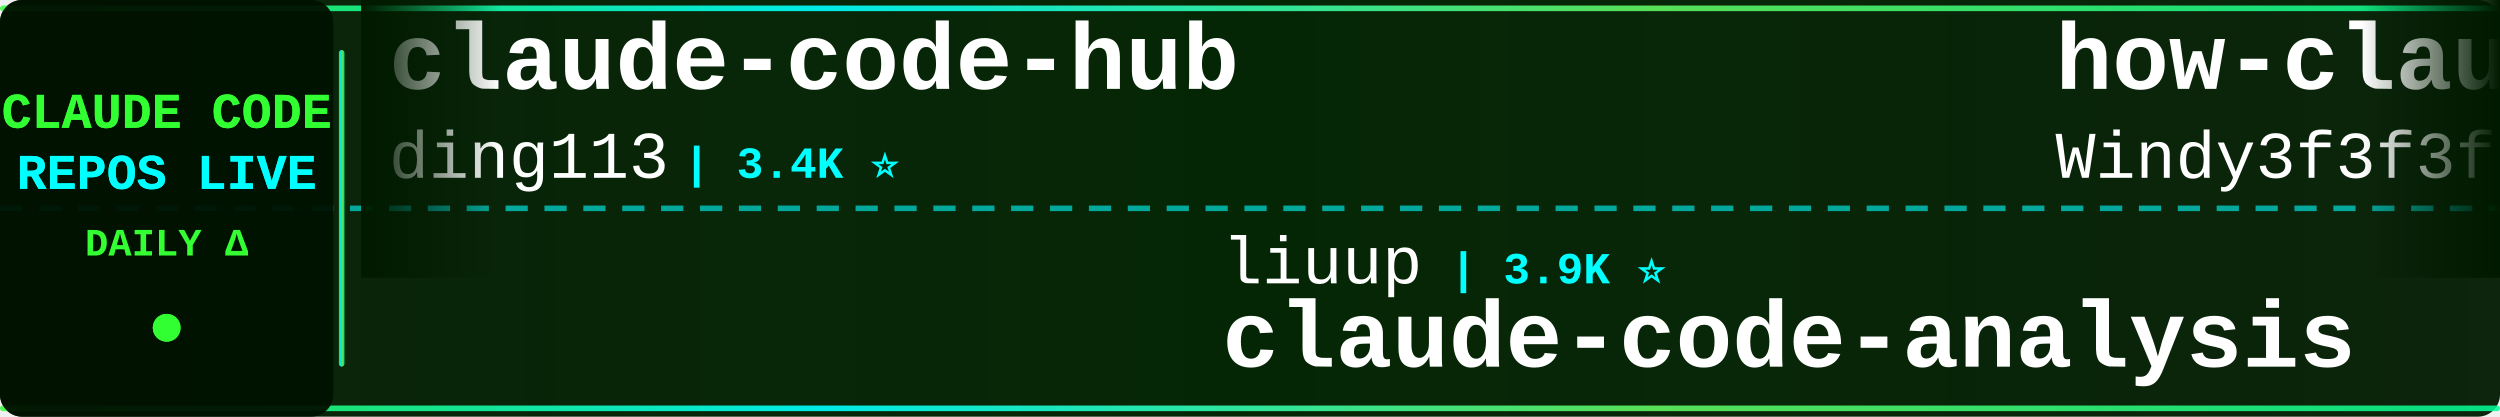
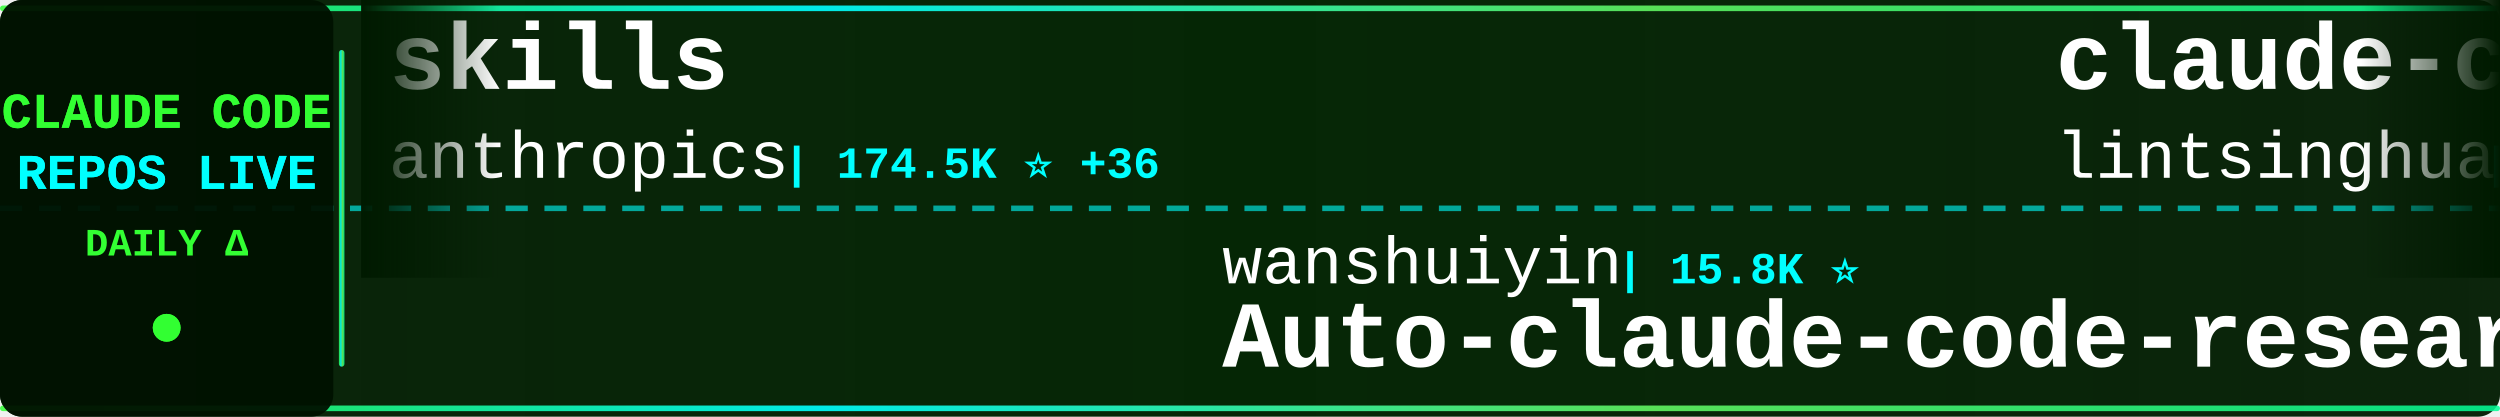
<svg xmlns="http://www.w3.org/2000/svg" width="900" height="150">
  <defs>
    <linearGradient id="tickerBg" x1="0%" y1="0%" x2="100%" y2="0%">
      <stop offset="0%" style="stop-color:#001a00;stop-opacity:0.95" />
      <stop offset="50%" style="stop-color:#002200;stop-opacity:0.98" />
      <stop offset="100%" style="stop-color:#001a00;stop-opacity:0.95" />
    </linearGradient>
    <linearGradient id="borderGrad" x1="0%" y1="0%" x2="100%" y2="0%">
      <stop offset="0%" style="stop-color:#33ff33;stop-opacity:0.85">
        <animate attributeName="stop-opacity" values="0.85;1;0.85" dur="2s" repeatCount="indefinite" />
      </stop>
      <stop offset="33%" style="stop-color:#00ffff;stop-opacity:0.9">
        <animate attributeName="stop-opacity" values="0.9;1;0.9" dur="2.2s" repeatCount="indefinite" />
      </stop>
      <stop offset="66%" style="stop-color:#66ff66;stop-opacity:0.85">
        <animate attributeName="stop-opacity" values="0.85;1;0.85" dur="1.8s" repeatCount="indefinite" />
      </stop>
      <stop offset="100%" style="stop-color:#00ff99;stop-opacity:0.85">
        <animate attributeName="stop-opacity" values="0.85;1;0.85" dur="2s" repeatCount="indefinite" />
      </stop>
    </linearGradient>
    <filter id="textGlow">
      <feGaussianBlur stdDeviation="0.1" result="coloredBlur" />
      <feMerge>
        <feMergeNode in="coloredBlur" />
        <feMergeNode in="SourceGraphic" />
      </feMerge>
    </filter>
    <filter id="metricGlow">
      <feGaussianBlur stdDeviation="0.2" result="coloredBlur" />
      <feMerge>
        <feMergeNode in="coloredBlur" />
        <feMergeNode in="SourceGraphic" />
      </feMerge>
    </filter>
    <linearGradient id="leftFade" x1="0%" y1="0%" x2="100%" y2="0%">
      <stop offset="0%" style="stop-color:#001a00;stop-opacity:1" />
      <stop offset="100%" style="stop-color:#001a00;stop-opacity:0" />
    </linearGradient>
    <linearGradient id="rightFade" x1="0%" y1="0%" x2="100%" y2="0%">
      <stop offset="0%" style="stop-color:#001a00;stop-opacity:0" />
      <stop offset="100%" style="stop-color:#001a00;stop-opacity:1" />
    </linearGradient>
  </defs>
  <rect width="900" height="150" fill="url(#tickerBg)" rx="8" />
  <rect x="0" y="2" width="900" height="2" fill="url(#borderGrad)" rx="1" />
  <rect x="0" y="146" width="900" height="2" fill="url(#borderGrad)" rx="1" />
  <line x1="0" y1="75" x2="900" y2="75" stroke="#00ffff" stroke-width="2" stroke-dasharray="8 6" opacity="0.6" />
  <rect x="0" y="0" width="120" height="150" fill="#001100" opacity="0.95" rx="8" />
  <text x="60" y="46" font-family="'Courier New', monospace" font-size="18" font-weight="bold" fill="#33ff33" text-anchor="middle" filter="url(#textGlow)">
    CLAUDE CODE
  </text>
  <text x="60" y="68" font-family="'Courier New', monospace" font-size="18" font-weight="bold" fill="#00ffff" text-anchor="middle" filter="url(#textGlow)">
    REPOS LIVE
  </text>
  <text x="60" y="92" font-family="'Courier New', monospace" font-size="14" font-weight="bold" fill="#33ff33" text-anchor="middle">
    DAILY Δ
  </text>
  <circle cx="60" cy="118" r="5" fill="#33ff33" filter="url(#metricGlow)">
    <animate attributeName="r" values="4;6;4" dur="1.5s" repeatCount="indefinite" />
    <animate attributeName="opacity" values="0.6;1;0.6" dur="1.5s" repeatCount="indefinite" />
  </circle>
  <rect x="122" y="18" width="2" height="114" fill="url(#borderGrad)" rx="1" />
  <clipPath id="tickerClip">
    <rect x="130" y="0" width="770" height="150" />
  </clipPath>
  <g clip-path="url(#tickerClip)">
    <g id="tickerItems">
      <animateTransform attributeName="transform" attributeType="XML" type="translate" from="0 0" to="-3000 0" dur="54s" repeatCount="indefinite" />
      <g transform="translate(0, 0)">
-         <text x="140" y="32" font-family="'Courier New', monospace" font-size="34" font-weight="bold" fill="#ffffff">claude-code-hub</text>
-         <text x="140" y="64" font-family="'Courier New', monospace" font-size="24" font-weight="normal" fill="#ffffff" opacity="1.0">ding113</text>
-         <text x="246" y="64" font-family="'Courier New', monospace" font-size="16" font-weight="bold" fill="#00ffff"> | 3.4K ⭐</text>
+         <text x="140" y="32" font-family="'Courier New', monospace" font-size="34" font-weight="bold" fill="#ffffff">skills</text>
+         <text x="140" y="64" font-family="'Courier New', monospace" font-size="24" font-weight="normal" fill="#ffffff" opacity="1.0">anthropics</text>
+         <text x="282" y="64" font-family="'Courier New', monospace" font-size="16" font-weight="bold" fill="#00ffff"> | 174.5K ⭐ +36</text>
      </g>
      <g transform="translate(300, 0)">
-         <text x="140" y="102" font-family="'Courier New', monospace" font-size="24" font-weight="normal" fill="#ffffff" opacity="1.0">liuup</text>
-         <text x="222" y="102" font-family="'Courier New', monospace" font-size="16" font-weight="bold" fill="#00ffff"> | 3.9K ⭐</text>
-         <text x="140" y="132" font-family="'Courier New', monospace" font-size="34" font-weight="bold" fill="#ffffff">claude-code-analysis</text>
+         <text x="140" y="102" font-family="'Courier New', monospace" font-size="24" font-weight="normal" fill="#ffffff" opacity="1.0">wanshuiyin</text>
+         <text x="282" y="102" font-family="'Courier New', monospace" font-size="16" font-weight="bold" fill="#00ffff"> | 15.8K ⭐</text>
+         <text x="140" y="132" font-family="'Courier New', monospace" font-size="34" font-weight="bold" fill="#ffffff">Auto-claude-code-researc...</text>
      </g>
      <g transform="translate(600, 0)">
-         <text x="140" y="32" font-family="'Courier New', monospace" font-size="34" font-weight="bold" fill="#ffffff">how-claude-code-works</text>
-         <text x="140" y="64" font-family="'Courier New', monospace" font-size="24" font-weight="normal" fill="#ffffff" opacity="1.0">Windy3f3f3f3f</text>
-         <text x="318" y="64" font-family="'Courier New', monospace" font-size="16" font-weight="bold" fill="#00ffff"> | 3.6K ⭐</text>
+         <text x="140" y="32" font-family="'Courier New', monospace" font-size="34" font-weight="bold" fill="#ffffff">claude-code-book</text>
+         <text x="140" y="64" font-family="'Courier New', monospace" font-size="24" font-weight="normal" fill="#ffffff" opacity="1.0">lintsinghua</text>
+         <text x="294" y="64" font-family="'Courier New', monospace" font-size="16" font-weight="bold" fill="#00ffff"> | 4.2K ⭐</text>
      </g>
      <g transform="translate(900, 0)">
-         <text x="140" y="102" font-family="'Courier New', monospace" font-size="24" font-weight="normal" fill="#ffffff" opacity="1.0">daymade</text>
-         <text x="246" y="102" font-family="'Courier New', monospace" font-size="16" font-weight="bold" fill="#00ffff"> | 1.4K ⭐</text>
-         <text x="140" y="132" font-family="'Courier New', monospace" font-size="34" font-weight="bold" fill="#ffffff">claude-code-skills</text>
+         <text x="140" y="102" font-family="'Courier New', monospace" font-size="24" font-weight="normal" fill="#ffffff" opacity="1.0">OrcaWhisper</text>
+         <text x="294" y="102" font-family="'Courier New', monospace" font-size="16" font-weight="bold" fill="#00ffff"> | 94 ⭐</text>
+         <text x="140" y="132" font-family="'Courier New', monospace" font-size="34" font-weight="bold" fill="#ffffff">Claude-Code</text>
      </g>
      <g transform="translate(1200, 0)">
        <text x="140" y="32" font-family="'Courier New', monospace" font-size="34" font-weight="bold" fill="#ffffff">claude-code-source</text>
        <text x="140" y="64" font-family="'Courier New', monospace" font-size="24" font-weight="normal" fill="#ffffff" opacity="1.0">JrCx7scC</text>
        <text x="258" y="64" font-family="'Courier New', monospace" font-size="16" font-weight="bold" fill="#00ffff"> | 376 ⭐</text>
      </g>
      <g transform="translate(1500, 0)">
-         <text x="140" y="102" font-family="'Courier New', monospace" font-size="24" font-weight="normal" fill="#ffffff" opacity="1.0">shareAI-lab</text>
-         <text x="294" y="102" font-family="'Courier New', monospace" font-size="16" font-weight="bold" fill="#00ffff"> | 76.1K ⭐ -2</text>
-         <text x="140" y="132" font-family="'Courier New', monospace" font-size="34" font-weight="bold" fill="#ffffff">learn-claude-code</text>
+         <text x="140" y="102" font-family="'Courier New', monospace" font-size="24" font-weight="normal" fill="#ffffff" opacity="1.0">shanraisshan</text>
+         <text x="306" y="102" font-family="'Courier New', monospace" font-size="16" font-weight="bold" fill="#00ffff"> | 65.6K ⭐ +2</text>
+         <text x="140" y="132" font-family="'Courier New', monospace" font-size="34" font-weight="bold" fill="#ffffff">claude-code-best-practic...</text>
      </g>
      <g transform="translate(1800, 0)">
-         <text x="140" y="32" font-family="'Courier New', monospace" font-size="34" font-weight="bold" fill="#ffffff">ClaudeCode</text>
-         <text x="140" y="64" font-family="'Courier New', monospace" font-size="24" font-weight="normal" fill="#ffffff" opacity="1.0">guanshan</text>
-         <text x="258" y="64" font-family="'Courier New', monospace" font-size="16" font-weight="bold" fill="#00ffff"> | 61 ⭐</text>
+         <text x="140" y="32" font-family="'Courier New', monospace" font-size="34" font-weight="bold" fill="#ffffff">arcads-claude-code</text>
+         <text x="140" y="64" font-family="'Courier New', monospace" font-size="24" font-weight="normal" fill="#ffffff" opacity="1.0">krusemediallc</text>
+         <text x="318" y="64" font-family="'Courier New', monospace" font-size="16" font-weight="bold" fill="#00ffff"> | 1.5K ⭐</text>
      </g>
      <g transform="translate(2100, 0)">
-         <text x="140" y="102" font-family="'Courier New', monospace" font-size="24" font-weight="normal" fill="#ffffff" opacity="1.0">darcyegb</text>
-         <text x="258" y="102" font-family="'Courier New', monospace" font-size="16" font-weight="bold" fill="#00ffff"> | 760 ⭐</text>
-         <text x="140" y="132" font-family="'Courier New', monospace" font-size="34" font-weight="bold" fill="#ffffff">ClaudeCodeAgents</text>
+         <text x="140" y="102" font-family="'Courier New', monospace" font-size="24" font-weight="normal" fill="#ffffff" opacity="1.0">feiskyer</text>
+         <text x="258" y="102" font-family="'Courier New', monospace" font-size="16" font-weight="bold" fill="#00ffff"> | 1.6K ⭐</text>
+         <text x="140" y="132" font-family="'Courier New', monospace" font-size="34" font-weight="bold" fill="#ffffff">claude-code-settings</text>
      </g>
      <g transform="translate(2400, 0)">
-         <text x="140" y="32" font-family="'Courier New', monospace" font-size="34" font-weight="bold" fill="#ffffff">ECC</text>
-         <text x="140" y="64" font-family="'Courier New', monospace" font-size="24" font-weight="normal" fill="#ffffff" opacity="1.0">affaan-m</text>
-         <text x="258" y="64" font-family="'Courier New', monospace" font-size="16" font-weight="bold" fill="#00ffff"> | 249.7K ⭐ +200</text>
+         <text x="140" y="32" font-family="'Courier New', monospace" font-size="34" font-weight="bold" fill="#ffffff">claude-code-ultimate-gui...</text>
+         <text x="140" y="64" font-family="'Courier New', monospace" font-size="24" font-weight="normal" fill="#ffffff" opacity="1.0">FlorianBruniaux</text>
+         <text x="342" y="64" font-family="'Courier New', monospace" font-size="16" font-weight="bold" fill="#00ffff"> | 5.9K ⭐ +1</text>
      </g>
      <g transform="translate(2700, 0)">
-         <text x="140" y="102" font-family="'Courier New', monospace" font-size="24" font-weight="normal" fill="#ffffff" opacity="1.0">Yuyz0112</text>
-         <text x="258" y="102" font-family="'Courier New', monospace" font-size="16" font-weight="bold" fill="#00ffff"> | 2.4K ⭐</text>
-         <text x="140" y="132" font-family="'Courier New', monospace" font-size="34" font-weight="bold" fill="#ffffff">claude-code-reverse</text>
+         <text x="140" y="102" font-family="'Courier New', monospace" font-size="24" font-weight="normal" fill="#ffffff" opacity="1.0">edmund-io</text>
+         <text x="270" y="102" font-family="'Courier New', monospace" font-size="16" font-weight="bold" fill="#00ffff"> | 1.5K ⭐</text>
+         <text x="140" y="132" font-family="'Courier New', monospace" font-size="34" font-weight="bold" fill="#ffffff">edmunds-claude-code</text>
      </g>
      <g transform="translate(3000, 0)">
-         <text x="140" y="32" font-family="'Courier New', monospace" font-size="34" font-weight="bold" fill="#ffffff">claude-code-hub</text>
-         <text x="140" y="64" font-family="'Courier New', monospace" font-size="24" font-weight="normal" fill="#ffffff" opacity="1.0">ding113</text>
-         <text x="246" y="64" font-family="'Courier New', monospace" font-size="16" font-weight="bold" fill="#00ffff"> | 3.4K ⭐</text>
+         <text x="140" y="32" font-family="'Courier New', monospace" font-size="34" font-weight="bold" fill="#ffffff">skills</text>
+         <text x="140" y="64" font-family="'Courier New', monospace" font-size="24" font-weight="normal" fill="#ffffff" opacity="1.0">anthropics</text>
+         <text x="282" y="64" font-family="'Courier New', monospace" font-size="16" font-weight="bold" fill="#00ffff"> | 174.5K ⭐ +36</text>
      </g>
      <g transform="translate(3300, 0)">
-         <text x="140" y="102" font-family="'Courier New', monospace" font-size="24" font-weight="normal" fill="#ffffff" opacity="1.0">liuup</text>
-         <text x="222" y="102" font-family="'Courier New', monospace" font-size="16" font-weight="bold" fill="#00ffff"> | 3.9K ⭐</text>
-         <text x="140" y="132" font-family="'Courier New', monospace" font-size="34" font-weight="bold" fill="#ffffff">claude-code-analysis</text>
+         <text x="140" y="102" font-family="'Courier New', monospace" font-size="24" font-weight="normal" fill="#ffffff" opacity="1.0">wanshuiyin</text>
+         <text x="282" y="102" font-family="'Courier New', monospace" font-size="16" font-weight="bold" fill="#00ffff"> | 15.8K ⭐</text>
+         <text x="140" y="132" font-family="'Courier New', monospace" font-size="34" font-weight="bold" fill="#ffffff">Auto-claude-code-researc...</text>
      </g>
      <g transform="translate(3600, 0)">
-         <text x="140" y="32" font-family="'Courier New', monospace" font-size="34" font-weight="bold" fill="#ffffff">how-claude-code-works</text>
-         <text x="140" y="64" font-family="'Courier New', monospace" font-size="24" font-weight="normal" fill="#ffffff" opacity="1.0">Windy3f3f3f3f</text>
-         <text x="318" y="64" font-family="'Courier New', monospace" font-size="16" font-weight="bold" fill="#00ffff"> | 3.6K ⭐</text>
+         <text x="140" y="32" font-family="'Courier New', monospace" font-size="34" font-weight="bold" fill="#ffffff">claude-code-book</text>
+         <text x="140" y="64" font-family="'Courier New', monospace" font-size="24" font-weight="normal" fill="#ffffff" opacity="1.0">lintsinghua</text>
+         <text x="294" y="64" font-family="'Courier New', monospace" font-size="16" font-weight="bold" fill="#00ffff"> | 4.2K ⭐</text>
      </g>
      <g transform="translate(3900, 0)">
-         <text x="140" y="102" font-family="'Courier New', monospace" font-size="24" font-weight="normal" fill="#ffffff" opacity="1.0">daymade</text>
-         <text x="246" y="102" font-family="'Courier New', monospace" font-size="16" font-weight="bold" fill="#00ffff"> | 1.4K ⭐</text>
-         <text x="140" y="132" font-family="'Courier New', monospace" font-size="34" font-weight="bold" fill="#ffffff">claude-code-skills</text>
+         <text x="140" y="102" font-family="'Courier New', monospace" font-size="24" font-weight="normal" fill="#ffffff" opacity="1.0">OrcaWhisper</text>
+         <text x="294" y="102" font-family="'Courier New', monospace" font-size="16" font-weight="bold" fill="#00ffff"> | 94 ⭐</text>
+         <text x="140" y="132" font-family="'Courier New', monospace" font-size="34" font-weight="bold" fill="#ffffff">Claude-Code</text>
      </g>
    </g>
  </g>
  <rect x="130" y="0" width="50" height="100" fill="url(#leftFade)" />
  <rect x="850" y="0" width="50" height="100" fill="url(#rightFade)" />
</svg>
